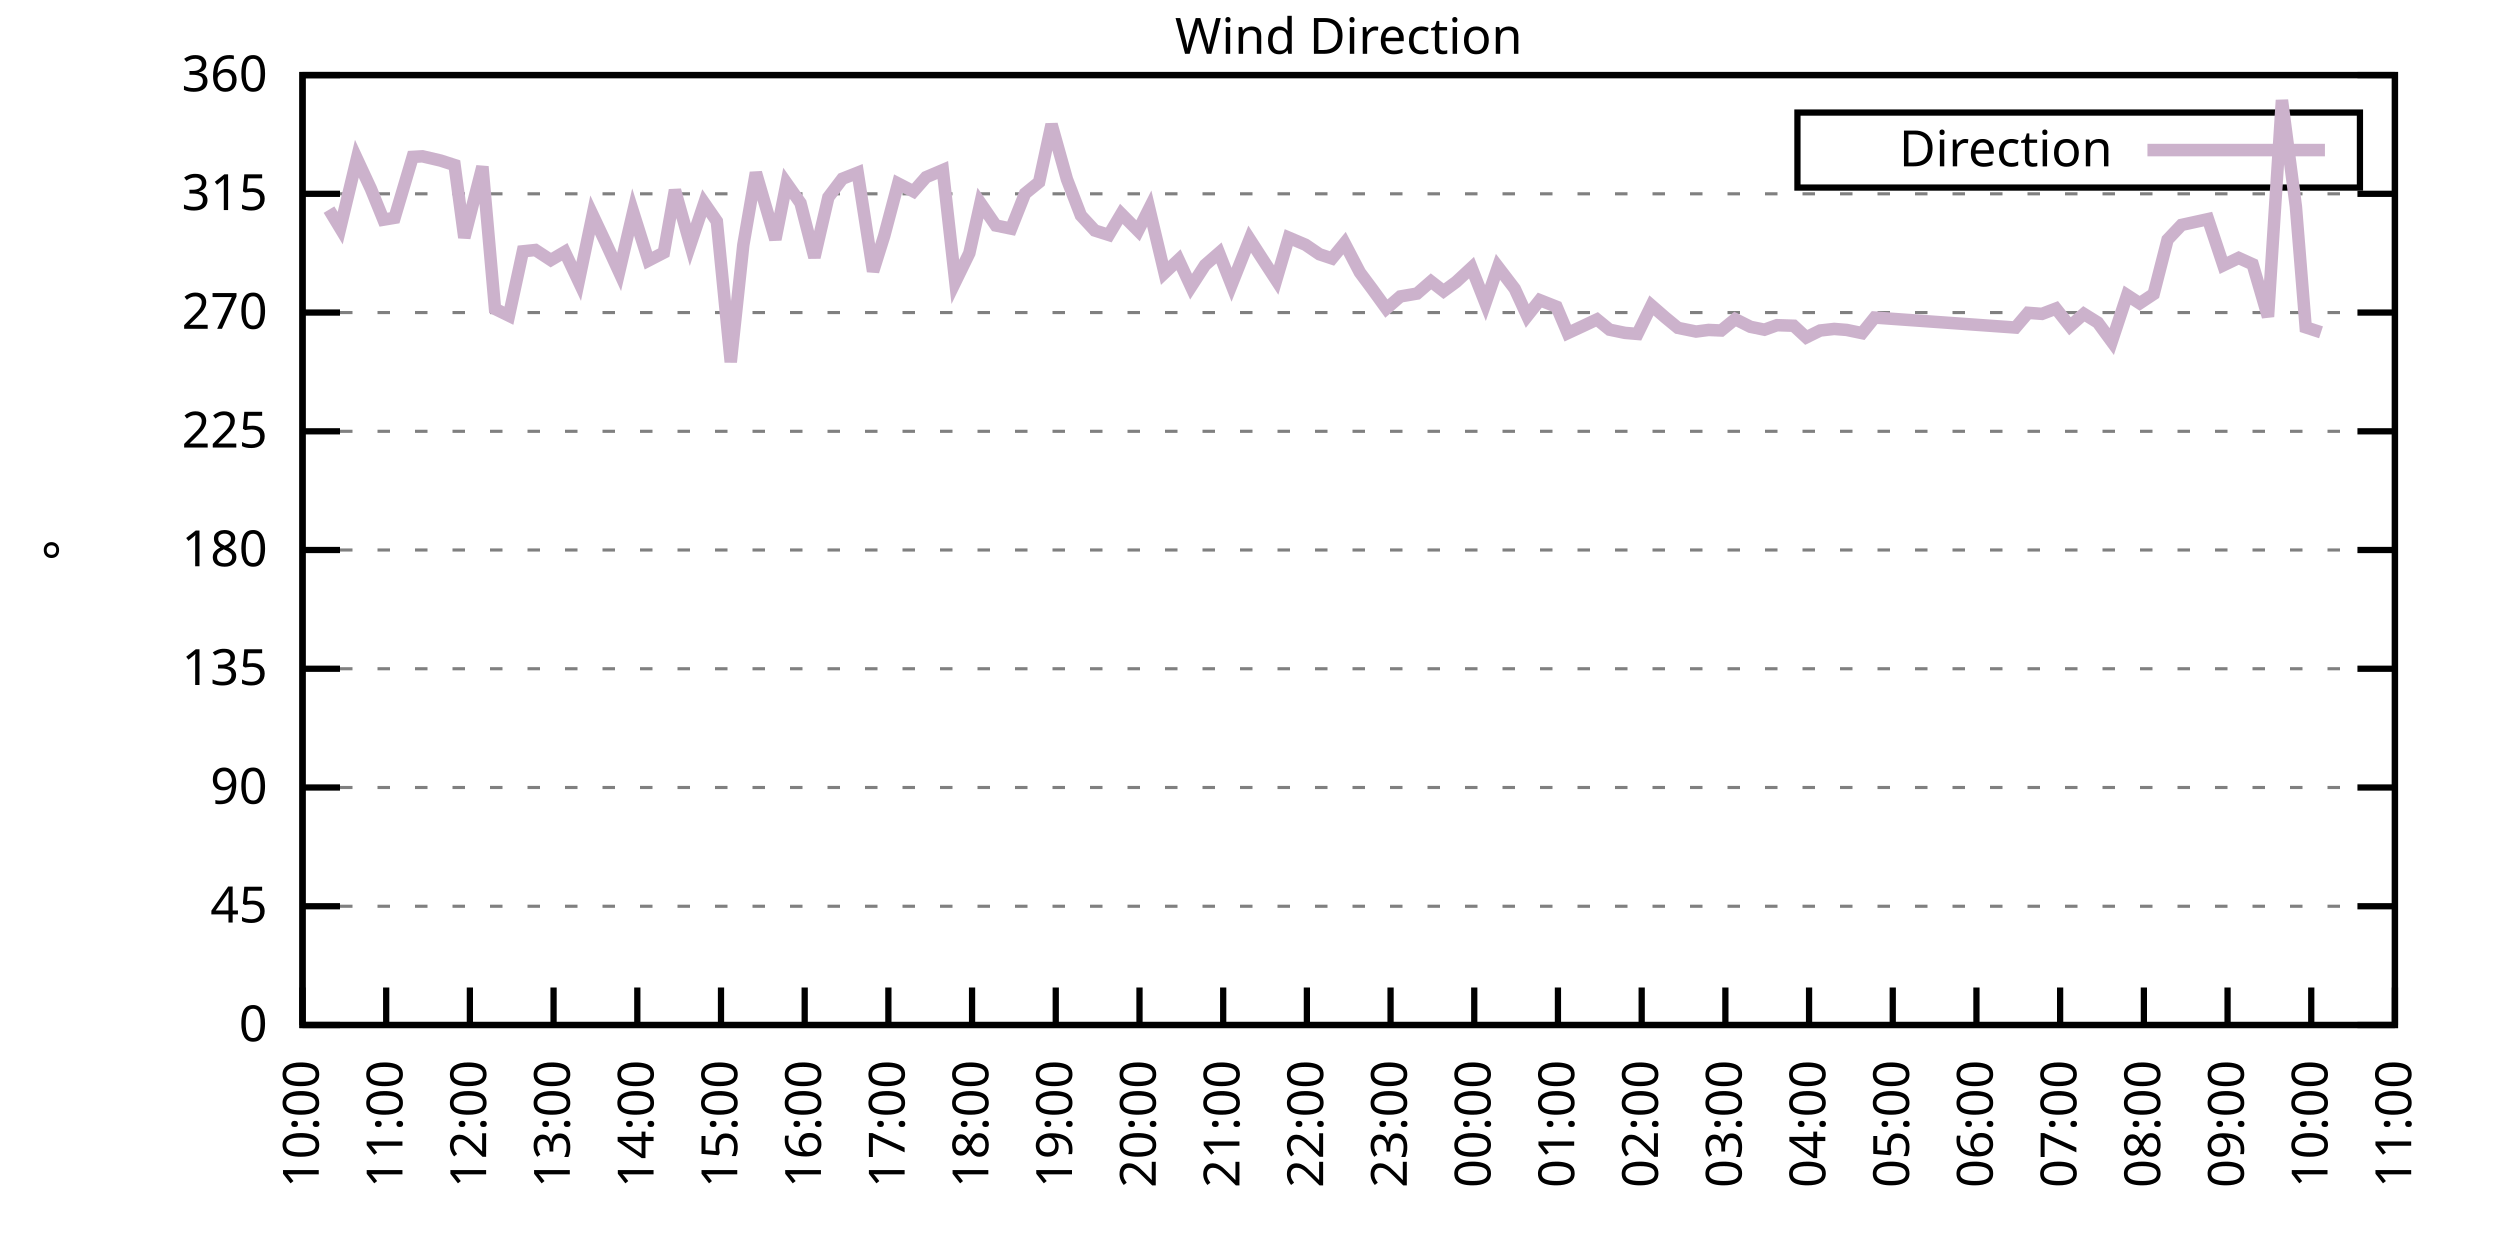
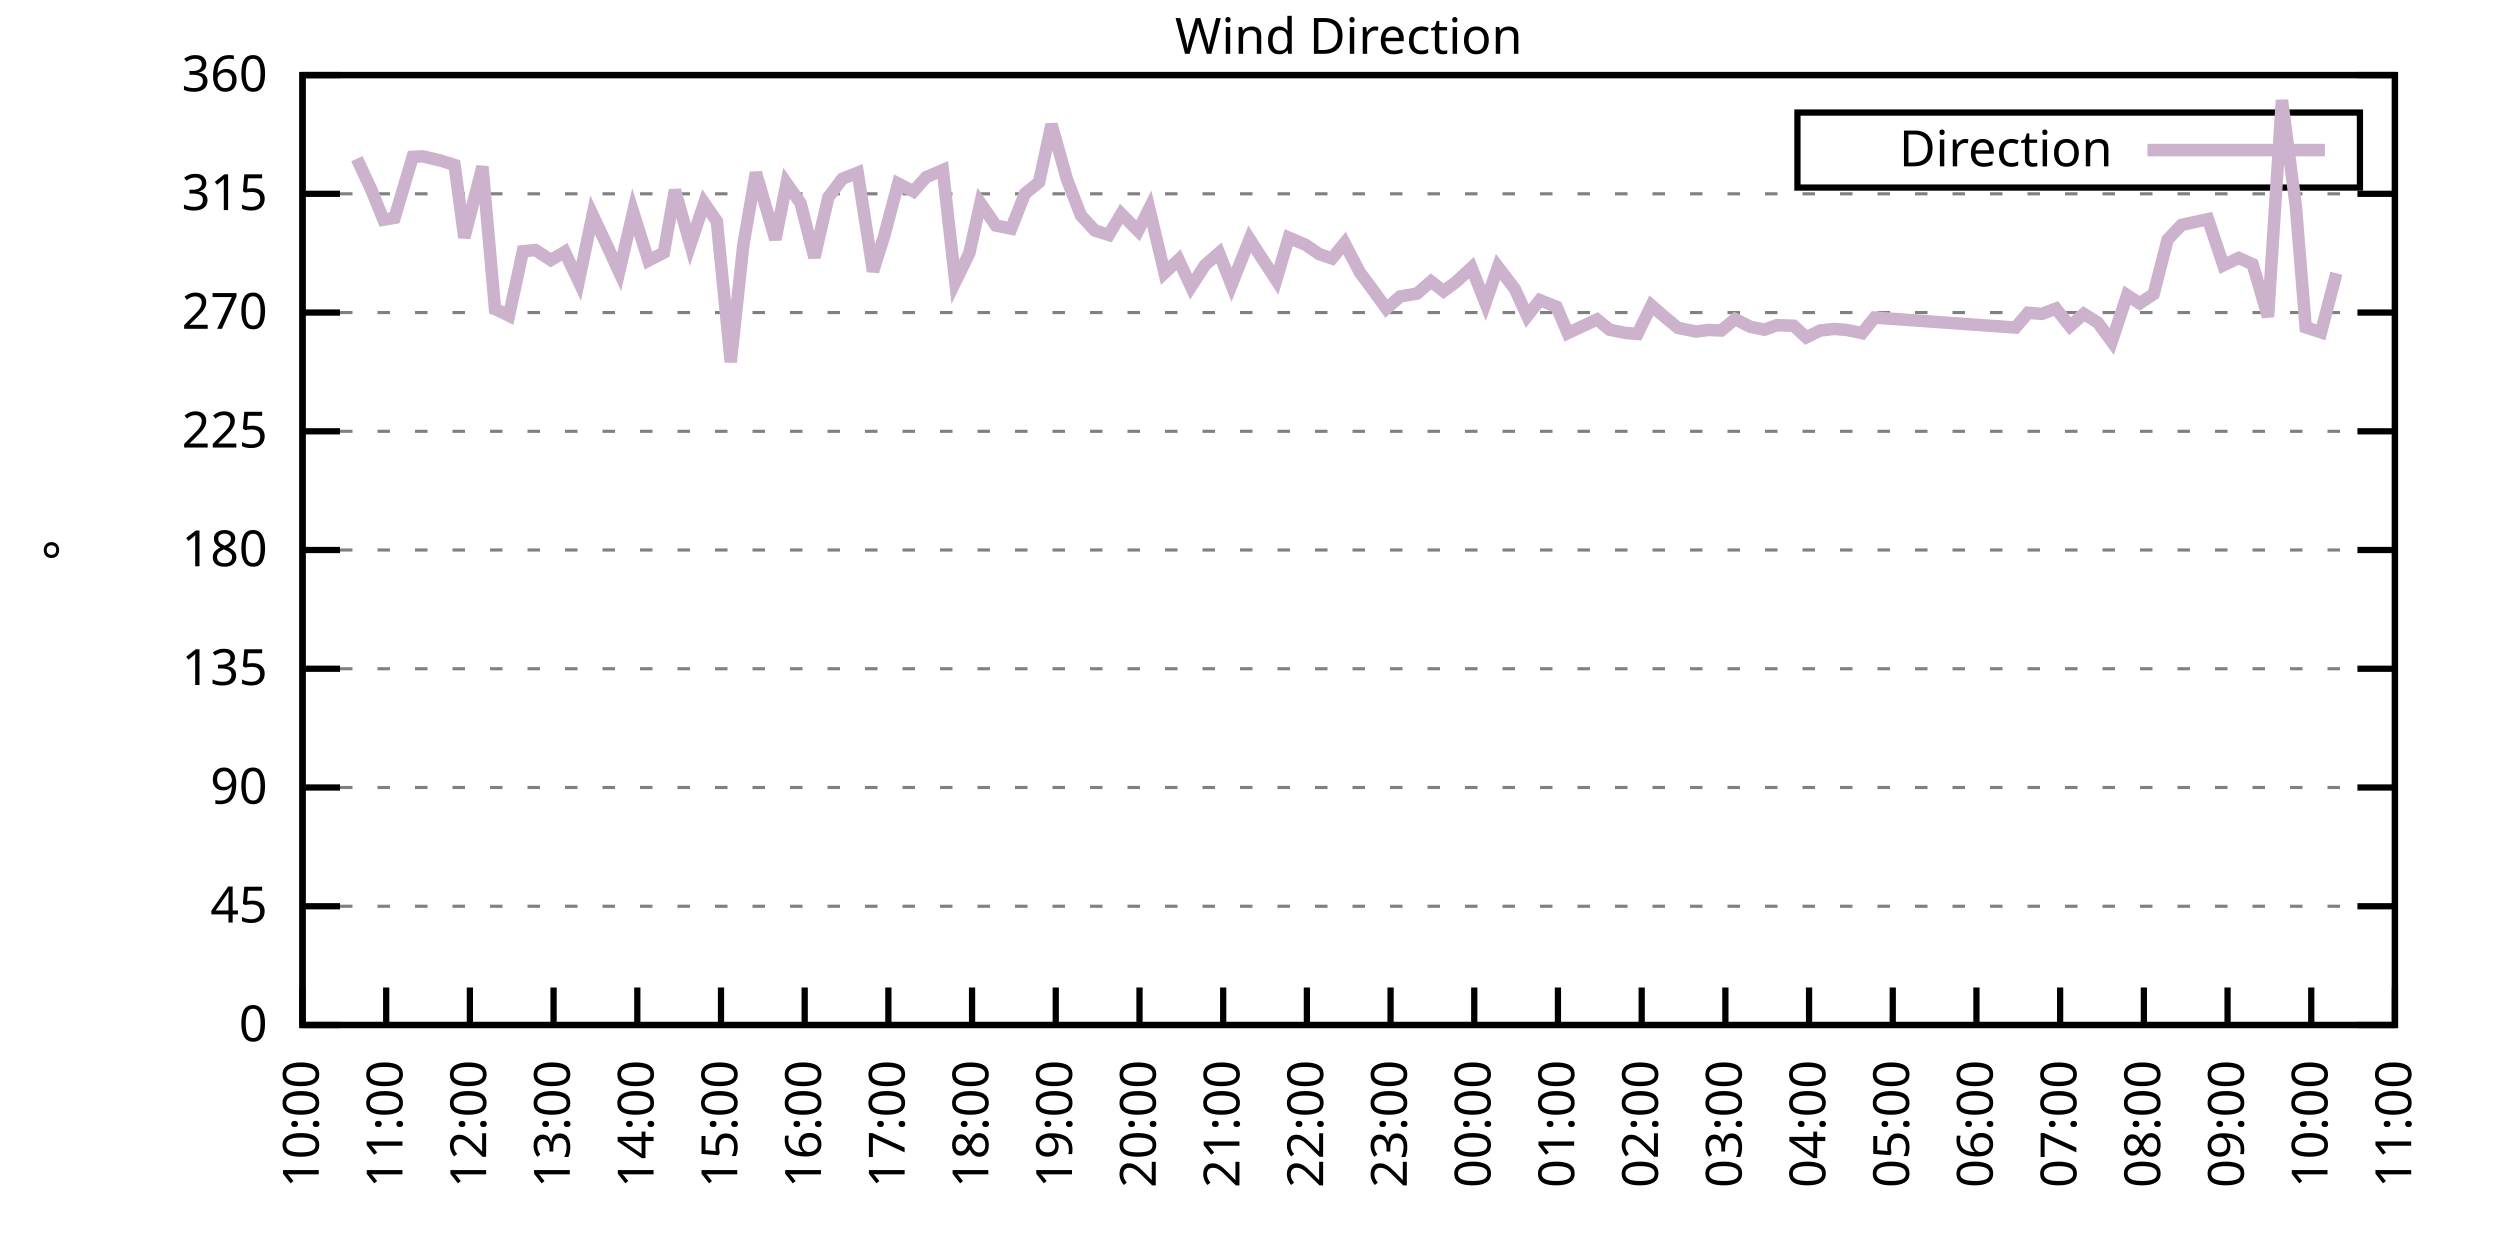
<svg xmlns="http://www.w3.org/2000/svg" xmlns:xlink="http://www.w3.org/1999/xlink" width="400" height="200" viewBox="0 0 400 200">
  <g id="gnuplot_canvas">
    <rect x="0" y="0" width="400" height="200" fill="none" />
    <defs>
      <circle id="gpDot" r="0.5" stroke-width="0.5" stroke="currentColor" />
      <path id="gpPt0" stroke-width="0.333" stroke="currentColor" d="M-1,0 h2 M0,-1 v2" />
      <path id="gpPt1" stroke-width="0.333" stroke="currentColor" d="M-1,-1 L1,1 M1,-1 L-1,1" />
      <path id="gpPt2" stroke-width="0.333" stroke="currentColor" d="M-1,0 L1,0 M0,-1 L0,1 M-1,-1 L1,1 M-1,1 L1,-1" />
      <rect id="gpPt3" stroke-width="0.333" stroke="currentColor" x="-1" y="-1" width="2" height="2" />
      <rect id="gpPt4" stroke-width="0.333" stroke="currentColor" fill="currentColor" x="-1" y="-1" width="2" height="2" />
      <circle id="gpPt5" stroke-width="0.333" stroke="currentColor" cx="0" cy="0" r="1" />
      <use xlink:href="#gpPt5" id="gpPt6" fill="currentColor" stroke="none" />
      <path id="gpPt7" stroke-width="0.333" stroke="currentColor" d="M0,-1.33 L-1.33,0.67 L1.33,0.67 z" />
      <use xlink:href="#gpPt7" id="gpPt8" fill="currentColor" stroke="none" />
      <use xlink:href="#gpPt7" id="gpPt9" stroke="currentColor" transform="rotate(180)" />
      <use xlink:href="#gpPt9" id="gpPt10" fill="currentColor" stroke="none" />
      <use xlink:href="#gpPt3" id="gpPt11" stroke="currentColor" transform="rotate(45)" />
      <use xlink:href="#gpPt11" id="gpPt12" fill="currentColor" stroke="none" />
      <path id="gpPt13" stroke-width="0.333" stroke="currentColor" d="M0,1.330 L1.265,0.411 L0.782,-1.067 L-0.782,-1.076 L-1.265,0.411 z" />
      <use xlink:href="#gpPt13" id="gpPt14" fill="currentColor" stroke="none" />
      <filter id="textbox" filterUnits="objectBoundingBox" x="0" y="0" height="1" width="1">
        <feFlood flood-color="white" flood-opacity="1" result="bgnd" />
        <feComposite in="SourceGraphic" in2="bgnd" operator="atop" />
      </filter>
      <filter id="greybox" filterUnits="objectBoundingBox" x="0" y="0" height="1" width="1">
        <feFlood flood-color="lightgrey" flood-opacity="1" result="grey" />
        <feComposite in="SourceGraphic" in2="grey" operator="atop" />
      </filter>
    </defs>
    <g fill="none" color="white" stroke="currentColor" stroke-width="1.00" stroke-linecap="butt" stroke-linejoin="miter">
</g>
    <g fill="none" color="black" stroke="currentColor" stroke-width="1.00" stroke-linecap="butt" stroke-linejoin="miter">
      <g stroke="none" shape-rendering="crispEdges">
        <polygon fill="rgb(255, 255, 255)" points="48.40,164.00 383.18,164.00 383.18,12.02 48.40,12.02 " />
      </g>
    </g>
    <g fill="none" color="black" stroke="currentColor" stroke-width="1.00" stroke-linecap="butt" stroke-linejoin="miter">
</g>
    <g fill="none" color="black" stroke="black" stroke-width="0.50" stroke-linecap="butt" stroke-linejoin="miter">
</g>
    <g fill="none" color="gray" stroke="currentColor" stroke-width="0.50" stroke-linecap="butt" stroke-linejoin="miter">
      <path stroke="gray" stroke-dasharray="2,4" class="gridline" d="M48.40,164.00 L383.19,164.00  " />
    </g>
    <g fill="none" color="gray" stroke="gray" stroke-width="1.00" stroke-linecap="butt" stroke-linejoin="miter">
</g>
    <g fill="none" color="black" stroke="currentColor" stroke-width="1.00" stroke-linecap="butt" stroke-linejoin="miter">
      <path stroke="black" d="M48.40,164.00 L54.40,164.00 M383.19,164.00 L377.19,164.00  " />
      <g transform="translate(42.80,166.60)" stroke="none" fill="black" font-family="Sans" font-size="8.00" text-anchor="end">
        <text>
          <tspan font-family="Sans"> 0</tspan>
        </text>
      </g>
    </g>
    <g fill="none" color="black" stroke="currentColor" stroke-width="1.00" stroke-linecap="butt" stroke-linejoin="miter">
</g>
    <g fill="none" color="black" stroke="black" stroke-width="0.50" stroke-linecap="butt" stroke-linejoin="miter">
</g>
    <g fill="none" color="gray" stroke="currentColor" stroke-width="0.50" stroke-linecap="butt" stroke-linejoin="miter">
      <path stroke="gray" stroke-dasharray="2,4" class="gridline" d="M48.40,145.00 L383.19,145.00  " />
    </g>
    <g fill="none" color="gray" stroke="gray" stroke-width="1.00" stroke-linecap="butt" stroke-linejoin="miter">
</g>
    <g fill="none" color="black" stroke="currentColor" stroke-width="1.00" stroke-linecap="butt" stroke-linejoin="miter">
      <path stroke="black" d="M48.40,145.00 L54.40,145.00 M383.19,145.00 L377.19,145.00  " />
      <g transform="translate(42.80,147.60)" stroke="none" fill="black" font-family="Sans" font-size="8.00" text-anchor="end">
        <text>
          <tspan font-family="Sans"> 45</tspan>
        </text>
      </g>
    </g>
    <g fill="none" color="black" stroke="currentColor" stroke-width="1.00" stroke-linecap="butt" stroke-linejoin="miter">
</g>
    <g fill="none" color="black" stroke="black" stroke-width="0.50" stroke-linecap="butt" stroke-linejoin="miter">
</g>
    <g fill="none" color="gray" stroke="currentColor" stroke-width="0.50" stroke-linecap="butt" stroke-linejoin="miter">
      <path stroke="gray" stroke-dasharray="2,4" class="gridline" d="M48.40,126.00 L383.19,126.00  " />
    </g>
    <g fill="none" color="gray" stroke="gray" stroke-width="1.00" stroke-linecap="butt" stroke-linejoin="miter">
</g>
    <g fill="none" color="black" stroke="currentColor" stroke-width="1.00" stroke-linecap="butt" stroke-linejoin="miter">
      <path stroke="black" d="M48.40,126.00 L54.40,126.00 M383.19,126.00 L377.19,126.00  " />
      <g transform="translate(42.80,128.60)" stroke="none" fill="black" font-family="Sans" font-size="8.00" text-anchor="end">
        <text>
          <tspan font-family="Sans"> 90</tspan>
        </text>
      </g>
    </g>
    <g fill="none" color="black" stroke="currentColor" stroke-width="1.00" stroke-linecap="butt" stroke-linejoin="miter">
</g>
    <g fill="none" color="black" stroke="black" stroke-width="0.50" stroke-linecap="butt" stroke-linejoin="miter">
</g>
    <g fill="none" color="gray" stroke="currentColor" stroke-width="0.50" stroke-linecap="butt" stroke-linejoin="miter">
      <path stroke="gray" stroke-dasharray="2,4" class="gridline" d="M48.40,107.00 L383.19,107.00  " />
    </g>
    <g fill="none" color="gray" stroke="gray" stroke-width="1.00" stroke-linecap="butt" stroke-linejoin="miter">
</g>
    <g fill="none" color="black" stroke="currentColor" stroke-width="1.00" stroke-linecap="butt" stroke-linejoin="miter">
      <path stroke="black" d="M48.40,107.00 L54.40,107.00 M383.19,107.00 L377.19,107.00  " />
      <g transform="translate(42.80,109.60)" stroke="none" fill="black" font-family="Sans" font-size="8.00" text-anchor="end">
        <text>
          <tspan font-family="Sans"> 135</tspan>
        </text>
      </g>
    </g>
    <g fill="none" color="black" stroke="currentColor" stroke-width="1.00" stroke-linecap="butt" stroke-linejoin="miter">
</g>
    <g fill="none" color="black" stroke="black" stroke-width="0.50" stroke-linecap="butt" stroke-linejoin="miter">
</g>
    <g fill="none" color="gray" stroke="currentColor" stroke-width="0.50" stroke-linecap="butt" stroke-linejoin="miter">
      <path stroke="gray" stroke-dasharray="2,4" class="gridline" d="M48.40,88.00 L383.19,88.00  " />
    </g>
    <g fill="none" color="gray" stroke="gray" stroke-width="1.00" stroke-linecap="butt" stroke-linejoin="miter">
</g>
    <g fill="none" color="black" stroke="currentColor" stroke-width="1.00" stroke-linecap="butt" stroke-linejoin="miter">
      <path stroke="black" d="M48.40,88.00 L54.40,88.00 M383.19,88.00 L377.19,88.00  " />
      <g transform="translate(42.80,90.60)" stroke="none" fill="black" font-family="Sans" font-size="8.00" text-anchor="end">
        <text>
          <tspan font-family="Sans"> 180</tspan>
        </text>
      </g>
    </g>
    <g fill="none" color="black" stroke="currentColor" stroke-width="1.00" stroke-linecap="butt" stroke-linejoin="miter">
</g>
    <g fill="none" color="black" stroke="black" stroke-width="0.50" stroke-linecap="butt" stroke-linejoin="miter">
</g>
    <g fill="none" color="gray" stroke="currentColor" stroke-width="0.50" stroke-linecap="butt" stroke-linejoin="miter">
      <path stroke="gray" stroke-dasharray="2,4" class="gridline" d="M48.40,69.01 L383.19,69.01  " />
    </g>
    <g fill="none" color="gray" stroke="gray" stroke-width="1.00" stroke-linecap="butt" stroke-linejoin="miter">
</g>
    <g fill="none" color="black" stroke="currentColor" stroke-width="1.00" stroke-linecap="butt" stroke-linejoin="miter">
      <path stroke="black" d="M48.40,69.01 L54.40,69.01 M383.19,69.01 L377.19,69.01  " />
      <g transform="translate(42.80,71.61)" stroke="none" fill="black" font-family="Sans" font-size="8.00" text-anchor="end">
        <text>
          <tspan font-family="Sans"> 225</tspan>
        </text>
      </g>
    </g>
    <g fill="none" color="black" stroke="currentColor" stroke-width="1.00" stroke-linecap="butt" stroke-linejoin="miter">
</g>
    <g fill="none" color="black" stroke="black" stroke-width="0.50" stroke-linecap="butt" stroke-linejoin="miter">
</g>
    <g fill="none" color="gray" stroke="currentColor" stroke-width="0.50" stroke-linecap="butt" stroke-linejoin="miter">
      <path stroke="gray" stroke-dasharray="2,4" class="gridline" d="M48.40,50.01 L383.19,50.01  " />
    </g>
    <g fill="none" color="gray" stroke="gray" stroke-width="1.00" stroke-linecap="butt" stroke-linejoin="miter">
</g>
    <g fill="none" color="black" stroke="currentColor" stroke-width="1.00" stroke-linecap="butt" stroke-linejoin="miter">
      <path stroke="black" d="M48.40,50.01 L54.40,50.01 M383.19,50.01 L377.19,50.01  " />
      <g transform="translate(42.80,52.61)" stroke="none" fill="black" font-family="Sans" font-size="8.00" text-anchor="end">
        <text>
          <tspan font-family="Sans"> 270</tspan>
        </text>
      </g>
    </g>
    <g fill="none" color="black" stroke="currentColor" stroke-width="1.00" stroke-linecap="butt" stroke-linejoin="miter">
</g>
    <g fill="none" color="black" stroke="black" stroke-width="0.50" stroke-linecap="butt" stroke-linejoin="miter">
</g>
    <g fill="none" color="gray" stroke="currentColor" stroke-width="0.50" stroke-linecap="butt" stroke-linejoin="miter">
      <path stroke="gray" stroke-dasharray="2,4" class="gridline" d="M48.40,31.01 L383.19,31.01  " />
    </g>
    <g fill="none" color="gray" stroke="gray" stroke-width="1.00" stroke-linecap="butt" stroke-linejoin="miter">
</g>
    <g fill="none" color="black" stroke="currentColor" stroke-width="1.00" stroke-linecap="butt" stroke-linejoin="miter">
      <path stroke="black" d="M48.40,31.01 L54.40,31.01 M383.19,31.01 L377.19,31.01  " />
      <g transform="translate(42.80,33.61)" stroke="none" fill="black" font-family="Sans" font-size="8.00" text-anchor="end">
        <text>
          <tspan font-family="Sans"> 315</tspan>
        </text>
      </g>
    </g>
    <g fill="none" color="black" stroke="currentColor" stroke-width="1.00" stroke-linecap="butt" stroke-linejoin="miter">
</g>
    <g fill="none" color="black" stroke="black" stroke-width="0.50" stroke-linecap="butt" stroke-linejoin="miter">
</g>
    <g fill="none" color="gray" stroke="currentColor" stroke-width="0.50" stroke-linecap="butt" stroke-linejoin="miter">
      <path stroke="gray" stroke-dasharray="2,4" class="gridline" d="M48.40,12.01 L383.19,12.01  " />
    </g>
    <g fill="none" color="gray" stroke="gray" stroke-width="1.00" stroke-linecap="butt" stroke-linejoin="miter">
</g>
    <g fill="none" color="black" stroke="currentColor" stroke-width="1.00" stroke-linecap="butt" stroke-linejoin="miter">
      <path stroke="black" d="M48.40,12.01 L54.40,12.01 M383.19,12.01 L377.19,12.01  " />
      <g transform="translate(42.80,14.61)" stroke="none" fill="black" font-family="Sans" font-size="8.00" text-anchor="end">
        <text>
          <tspan font-family="Sans"> 360</tspan>
        </text>
      </g>
    </g>
    <g fill="none" color="black" stroke="currentColor" stroke-width="1.00" stroke-linecap="butt" stroke-linejoin="miter">
      <path stroke="black" d="M48.40,164.00 L48.40,158.00  " />
      <g transform="translate(51.00,169.60) rotate(270.00)" stroke="none" fill="black" font-family="Sans" font-size="8.00" text-anchor="end">
        <text>
          <tspan font-family="Sans">10:00</tspan>
        </text>
      </g>
    </g>
    <g fill="none" color="black" stroke="currentColor" stroke-width="1.00" stroke-linecap="butt" stroke-linejoin="miter">
      <path stroke="black" d="M61.79,164.00 L61.79,158.00  " />
      <g transform="translate(64.39,169.60) rotate(270.00)" stroke="none" fill="black" font-family="Sans" font-size="8.00" text-anchor="end">
        <text>
          <tspan font-family="Sans">11:00</tspan>
        </text>
      </g>
    </g>
    <g fill="none" color="black" stroke="currentColor" stroke-width="1.00" stroke-linecap="butt" stroke-linejoin="miter">
      <path stroke="black" d="M75.18,164.00 L75.18,158.00  " />
      <g transform="translate(77.78,169.60) rotate(270.00)" stroke="none" fill="black" font-family="Sans" font-size="8.00" text-anchor="end">
        <text>
          <tspan font-family="Sans">12:00</tspan>
        </text>
      </g>
    </g>
    <g fill="none" color="black" stroke="currentColor" stroke-width="1.00" stroke-linecap="butt" stroke-linejoin="miter">
      <path stroke="black" d="M88.57,164.00 L88.57,158.00  " />
      <g transform="translate(91.17,169.60) rotate(270.00)" stroke="none" fill="black" font-family="Sans" font-size="8.00" text-anchor="end">
        <text>
          <tspan font-family="Sans">13:00</tspan>
        </text>
      </g>
    </g>
    <g fill="none" color="black" stroke="currentColor" stroke-width="1.00" stroke-linecap="butt" stroke-linejoin="miter">
      <path stroke="black" d="M101.97,164.00 L101.97,158.00  " />
      <g transform="translate(104.57,169.60) rotate(270.00)" stroke="none" fill="black" font-family="Sans" font-size="8.00" text-anchor="end">
        <text>
          <tspan font-family="Sans">14:00</tspan>
        </text>
      </g>
    </g>
    <g fill="none" color="black" stroke="currentColor" stroke-width="1.00" stroke-linecap="butt" stroke-linejoin="miter">
      <path stroke="black" d="M115.36,164.00 L115.36,158.00  " />
      <g transform="translate(117.96,169.60) rotate(270.00)" stroke="none" fill="black" font-family="Sans" font-size="8.00" text-anchor="end">
        <text>
          <tspan font-family="Sans">15:00</tspan>
        </text>
      </g>
    </g>
    <g fill="none" color="black" stroke="currentColor" stroke-width="1.00" stroke-linecap="butt" stroke-linejoin="miter">
      <path stroke="black" d="M128.75,164.00 L128.75,158.00  " />
      <g transform="translate(131.35,169.60) rotate(270.00)" stroke="none" fill="black" font-family="Sans" font-size="8.00" text-anchor="end">
        <text>
          <tspan font-family="Sans">16:00</tspan>
        </text>
      </g>
    </g>
    <g fill="none" color="black" stroke="currentColor" stroke-width="1.00" stroke-linecap="butt" stroke-linejoin="miter">
      <path stroke="black" d="M142.14,164.00 L142.14,158.00  " />
      <g transform="translate(144.74,169.60) rotate(270.00)" stroke="none" fill="black" font-family="Sans" font-size="8.00" text-anchor="end">
        <text>
          <tspan font-family="Sans">17:00</tspan>
        </text>
      </g>
    </g>
    <g fill="none" color="black" stroke="currentColor" stroke-width="1.00" stroke-linecap="butt" stroke-linejoin="miter">
      <path stroke="black" d="M155.53,164.00 L155.53,158.00  " />
      <g transform="translate(158.13,169.60) rotate(270.00)" stroke="none" fill="black" font-family="Sans" font-size="8.00" text-anchor="end">
        <text>
          <tspan font-family="Sans">18:00</tspan>
        </text>
      </g>
    </g>
    <g fill="none" color="black" stroke="currentColor" stroke-width="1.00" stroke-linecap="butt" stroke-linejoin="miter">
      <path stroke="black" d="M168.92,164.00 L168.92,158.00  " />
      <g transform="translate(171.52,169.60) rotate(270.00)" stroke="none" fill="black" font-family="Sans" font-size="8.00" text-anchor="end">
        <text>
          <tspan font-family="Sans">19:00</tspan>
        </text>
      </g>
    </g>
    <g fill="none" color="black" stroke="currentColor" stroke-width="1.00" stroke-linecap="butt" stroke-linejoin="miter">
      <path stroke="black" d="M182.32,164.00 L182.32,158.00  " />
      <g transform="translate(184.92,169.60) rotate(270.00)" stroke="none" fill="black" font-family="Sans" font-size="8.00" text-anchor="end">
        <text>
          <tspan font-family="Sans">20:00</tspan>
        </text>
      </g>
    </g>
    <g fill="none" color="black" stroke="currentColor" stroke-width="1.00" stroke-linecap="butt" stroke-linejoin="miter">
      <path stroke="black" d="M195.71,164.00 L195.71,158.00  " />
      <g transform="translate(198.31,169.60) rotate(270.00)" stroke="none" fill="black" font-family="Sans" font-size="8.00" text-anchor="end">
        <text>
          <tspan font-family="Sans">21:00</tspan>
        </text>
      </g>
    </g>
    <g fill="none" color="black" stroke="currentColor" stroke-width="1.00" stroke-linecap="butt" stroke-linejoin="miter">
      <path stroke="black" d="M209.10,164.00 L209.10,158.00  " />
      <g transform="translate(211.70,169.60) rotate(270.00)" stroke="none" fill="black" font-family="Sans" font-size="8.00" text-anchor="end">
        <text>
          <tspan font-family="Sans">22:00</tspan>
        </text>
      </g>
    </g>
    <g fill="none" color="black" stroke="currentColor" stroke-width="1.00" stroke-linecap="butt" stroke-linejoin="miter">
      <path stroke="black" d="M222.49,164.00 L222.49,158.00  " />
      <g transform="translate(225.09,169.60) rotate(270.00)" stroke="none" fill="black" font-family="Sans" font-size="8.00" text-anchor="end">
        <text>
          <tspan font-family="Sans">23:00</tspan>
        </text>
      </g>
    </g>
    <g fill="none" color="black" stroke="currentColor" stroke-width="1.00" stroke-linecap="butt" stroke-linejoin="miter">
      <path stroke="black" d="M235.88,164.00 L235.88,158.00  " />
      <g transform="translate(238.48,169.60) rotate(270.00)" stroke="none" fill="black" font-family="Sans" font-size="8.00" text-anchor="end">
        <text>
          <tspan font-family="Sans">00:00</tspan>
        </text>
      </g>
    </g>
    <g fill="none" color="black" stroke="currentColor" stroke-width="1.00" stroke-linecap="butt" stroke-linejoin="miter">
      <path stroke="black" d="M249.27,164.00 L249.27,158.00  " />
      <g transform="translate(251.87,169.60) rotate(270.00)" stroke="none" fill="black" font-family="Sans" font-size="8.00" text-anchor="end">
        <text>
          <tspan font-family="Sans">01:00</tspan>
        </text>
      </g>
    </g>
    <g fill="none" color="black" stroke="currentColor" stroke-width="1.00" stroke-linecap="butt" stroke-linejoin="miter">
      <path stroke="black" d="M262.67,164.00 L262.67,158.00  " />
      <g transform="translate(265.27,169.60) rotate(270.00)" stroke="none" fill="black" font-family="Sans" font-size="8.00" text-anchor="end">
        <text>
          <tspan font-family="Sans">02:00</tspan>
        </text>
      </g>
    </g>
    <g fill="none" color="black" stroke="currentColor" stroke-width="1.00" stroke-linecap="butt" stroke-linejoin="miter">
      <path stroke="black" d="M276.06,164.00 L276.06,158.00  " />
      <g transform="translate(278.66,169.60) rotate(270.00)" stroke="none" fill="black" font-family="Sans" font-size="8.00" text-anchor="end">
        <text>
          <tspan font-family="Sans">03:00</tspan>
        </text>
      </g>
    </g>
    <g fill="none" color="black" stroke="currentColor" stroke-width="1.00" stroke-linecap="butt" stroke-linejoin="miter">
      <path stroke="black" d="M289.45,164.00 L289.45,158.00  " />
      <g transform="translate(292.05,169.60) rotate(270.00)" stroke="none" fill="black" font-family="Sans" font-size="8.00" text-anchor="end">
        <text>
          <tspan font-family="Sans">04:00</tspan>
        </text>
      </g>
    </g>
    <g fill="none" color="black" stroke="currentColor" stroke-width="1.00" stroke-linecap="butt" stroke-linejoin="miter">
      <path stroke="black" d="M302.84,164.00 L302.84,158.00  " />
      <g transform="translate(305.44,169.60) rotate(270.00)" stroke="none" fill="black" font-family="Sans" font-size="8.00" text-anchor="end">
        <text>
          <tspan font-family="Sans">05:00</tspan>
        </text>
      </g>
    </g>
    <g fill="none" color="black" stroke="currentColor" stroke-width="1.00" stroke-linecap="butt" stroke-linejoin="miter">
      <path stroke="black" d="M316.23,164.00 L316.23,158.00  " />
      <g transform="translate(318.83,169.60) rotate(270.00)" stroke="none" fill="black" font-family="Sans" font-size="8.00" text-anchor="end">
        <text>
          <tspan font-family="Sans">06:00</tspan>
        </text>
      </g>
    </g>
    <g fill="none" color="black" stroke="currentColor" stroke-width="1.00" stroke-linecap="butt" stroke-linejoin="miter">
      <path stroke="black" d="M329.62,164.00 L329.62,158.00  " />
      <g transform="translate(332.22,169.60) rotate(270.00)" stroke="none" fill="black" font-family="Sans" font-size="8.00" text-anchor="end">
        <text>
          <tspan font-family="Sans">07:00</tspan>
        </text>
      </g>
    </g>
    <g fill="none" color="black" stroke="currentColor" stroke-width="1.00" stroke-linecap="butt" stroke-linejoin="miter">
      <path stroke="black" d="M343.02,164.00 L343.02,158.00  " />
      <g transform="translate(345.62,169.60) rotate(270.00)" stroke="none" fill="black" font-family="Sans" font-size="8.00" text-anchor="end">
        <text>
          <tspan font-family="Sans">08:00</tspan>
        </text>
      </g>
    </g>
    <g fill="none" color="black" stroke="currentColor" stroke-width="1.00" stroke-linecap="butt" stroke-linejoin="miter">
      <path stroke="black" d="M356.41,164.00 L356.41,158.00  " />
      <g transform="translate(359.01,169.60) rotate(270.00)" stroke="none" fill="black" font-family="Sans" font-size="8.00" text-anchor="end">
        <text>
          <tspan font-family="Sans">09:00</tspan>
        </text>
      </g>
    </g>
    <g fill="none" color="black" stroke="currentColor" stroke-width="1.00" stroke-linecap="butt" stroke-linejoin="miter">
      <path stroke="black" d="M369.80,164.00 L369.80,158.00  " />
      <g transform="translate(372.40,169.60) rotate(270.00)" stroke="none" fill="black" font-family="Sans" font-size="8.00" text-anchor="end">
        <text>
          <tspan font-family="Sans">10:00</tspan>
        </text>
      </g>
    </g>
    <g fill="none" color="black" stroke="currentColor" stroke-width="1.00" stroke-linecap="butt" stroke-linejoin="miter">
      <path stroke="black" d="M383.19,164.00 L383.19,158.00  " />
      <g transform="translate(385.79,169.60) rotate(270.00)" stroke="none" fill="black" font-family="Sans" font-size="8.00" text-anchor="end">
        <text>
          <tspan font-family="Sans">11:00</tspan>
        </text>
      </g>
    </g>
    <g fill="none" color="black" stroke="currentColor" stroke-width="1.00" stroke-linecap="butt" stroke-linejoin="miter">
</g>
    <g fill="none" color="black" stroke="currentColor" stroke-width="1.00" stroke-linecap="butt" stroke-linejoin="miter">
      <path stroke="black" d="M48.40,12.01 L48.40,164.00 L383.19,164.00 L383.19,12.01 L48.40,12.01 Z  " />
    </g>
    <g fill="none" color="black" stroke="currentColor" stroke-width="1.00" stroke-linecap="butt" stroke-linejoin="miter">
</g>
    <g fill="none" color="black" stroke="currentColor" stroke-width="1.00" stroke-linecap="butt" stroke-linejoin="miter">
      <path stroke="black" d="M287.59,30.01 L287.59,18.01 L377.59,18.01 L377.59,30.01 L287.59,30.01 Z  " />
    </g>
    <g id="Wind_direction_plot_1">
      <g fill="none" color="white" stroke="black" stroke-width="2.00" stroke-linecap="butt" stroke-linejoin="miter">
</g>
      <g fill="none" color="black" stroke="currentColor" stroke-width="2.00" stroke-linecap="butt" stroke-linejoin="miter">
        <g transform="translate(337.99,26.61)" stroke="none" fill="black" font-family="Sans" font-size="8.00" text-anchor="end">
          <text>
            <tspan font-family="Sans">Direction</tspan>
          </text>
        </g>
      </g>
      <g fill="none" color="black" stroke="currentColor" stroke-width="2.00" stroke-linecap="butt" stroke-linejoin="miter">
-         <path stroke="rgb(204, 178, 204)" d="M343.59,24.01 L371.99,24.01 M52.64,33.54 L54.43,36.50 L57.10,25.39 L59.34,30.21 L61.35,35.15 L63.13,34.85   L66.03,25.10 L67.59,25.01 L70.50,25.69 L72.73,26.41 L74.29,38.02 L77.19,26.66 L79.20,49.42 L81.43,50.51   L83.66,40.21 L85.67,40.00 L88.13,41.61 L90.36,40.30 L92.59,45.03 L94.82,34.39 L96.83,38.65 L99.06,43.51   L101.30,33.92 L103.75,41.69 L106.21,40.42 L107.99,30.42 L110.45,39.16 L112.68,32.49 L114.69,35.40 L116.92,57.94   L118.93,39.20 L120.94,27.63 L124.06,38.31 L125.85,29.32 L128.08,32.49 L130.31,41.18 L132.54,31.56 L134.78,28.60   L137.23,27.63 L139.69,43.42 L141.47,37.76 L143.70,29.36 L146.16,30.63 L148.17,28.35 L150.85,27.21 L152.85,45.11   L155.09,40.51 L156.87,32.49 L159.33,36.08 L161.78,36.58 L164.01,30.97 L166.25,29.15 L168.25,19.91 L170.71,28.69   L172.94,34.47 L175.17,36.88 L177.41,37.59 L179.41,34.22 L182.09,36.92 L183.88,33.37 L186.33,43.67 L188.57,41.56   L190.57,45.87 L192.81,42.41 L195.04,40.47 L197.05,45.57 L199.95,38.27 L201.96,41.39 L204.19,44.81 L206.20,38.02   L208.88,39.16 L211.11,40.68 L213.12,41.35 L215.13,38.90 L217.58,43.59 L219.59,46.29 L221.82,49.37 L224.05,47.43   L226.73,46.97 L228.96,45.03 L230.97,46.59 L232.98,45.11 L235.44,42.83 L237.67,48.49 L239.68,42.70 L242.36,46.21   L244.36,50.56 L246.37,48.02 L249.05,49.08 L250.84,53.30 L253.29,52.16 L255.52,51.11 L257.53,52.75 L259.99,53.26   L262.00,53.43 L264.23,48.87 L266.46,50.81 L268.47,52.46 L271.37,53.05 L273.38,52.79 L275.39,52.88 L277.62,51.06   L280.07,52.29 L282.31,52.75 L284.32,52.03 L286.99,52.12 L289.00,53.98 L291.23,52.88 L293.47,52.63 L295.48,52.79   L297.93,53.30 L299.94,50.81 L322.48,52.41 L324.49,50.05 L326.72,50.22 L328.95,49.37 L331.19,52.20 L333.42,50.22   L335.65,51.61 L337.88,54.65 L340.34,47.22 L342.35,48.53 L344.58,47.05 L346.81,38.35 L349.04,35.99 L353.28,35.06   L355.74,42.45 L358.19,41.27 L360.42,42.28 L362.88,50.68 L365.11,16.02 L367.34,33.04 L368.91,52.37 L371.36,53.17    " />
+         <path stroke="rgb(204, 178, 204)" d="M343.59,24.01 L371.99,24.01 M57.10,25.39 L59.34,30.21 L61.35,35.15 L63.13,34.85 L66.03,25.10 L67.59,25.01   L70.50,25.69 L72.73,26.41 L74.29,38.02 L77.19,26.66 L79.20,49.42 L81.43,50.51 L83.66,40.21 L85.67,40.00   L88.13,41.61 L90.36,40.30 L92.59,45.03 L94.82,34.39 L96.83,38.65 L99.06,43.51 L101.30,33.92 L103.75,41.69   L106.21,40.42 L107.99,30.42 L110.45,39.16 L112.68,32.49 L114.69,35.40 L116.92,57.94 L118.93,39.20 L120.94,27.63   L124.06,38.31 L125.85,29.32 L128.08,32.49 L130.31,41.18 L132.54,31.56 L134.78,28.60 L137.23,27.63 L139.69,43.42   L141.47,37.76 L143.70,29.36 L146.16,30.63 L148.17,28.35 L150.85,27.21 L152.85,45.11 L155.09,40.51 L156.87,32.49   L159.33,36.08 L161.78,36.58 L164.01,30.97 L166.25,29.15 L168.25,19.91 L170.71,28.69 L172.94,34.47 L175.17,36.88   L177.41,37.59 L179.41,34.22 L182.09,36.92 L183.88,33.37 L186.33,43.67 L188.57,41.56 L190.57,45.87 L192.81,42.41   L195.04,40.47 L197.05,45.57 L199.95,38.27 L201.96,41.39 L204.19,44.81 L206.20,38.02 L208.88,39.16 L211.11,40.68   L213.12,41.35 L215.13,38.90 L217.58,43.59 L219.59,46.29 L221.82,49.37 L224.05,47.43 L226.73,46.97 L228.96,45.03   L230.97,46.59 L232.98,45.11 L235.44,42.83 L237.67,48.49 L239.68,42.70 L242.36,46.21 L244.36,50.56 L246.37,48.02   L249.05,49.08 L250.84,53.30 L253.29,52.16 L255.52,51.11 L257.53,52.75 L259.99,53.26 L262.00,53.43 L264.23,48.87   L266.46,50.81 L268.47,52.46 L271.37,53.05 L273.38,52.79 L275.39,52.88 L277.62,51.06 L280.07,52.29 L282.31,52.75   L284.32,52.03 L286.99,52.12 L289.00,53.98 L291.23,52.88 L293.47,52.63 L295.48,52.79 L297.93,53.30 L299.94,50.81   L322.48,52.41 L324.49,50.05 L326.72,50.22 L328.95,49.37 L331.19,52.20 L333.42,50.22 L335.65,51.61 L337.88,54.65   L340.34,47.22 L342.35,48.53 L344.58,47.05 L346.81,38.35 L349.04,35.99 L353.28,35.06 L355.74,42.45 L358.19,41.27   L360.42,42.28 L362.88,50.68 L365.11,16.02 L367.34,33.04 L368.91,52.37 L371.36,53.17 L373.82,43.72  " />
      </g>
    </g>
    <g fill="none" color="black" stroke="currentColor" stroke-width="2.00" stroke-linecap="butt" stroke-linejoin="miter">
</g>
    <g fill="none" color="black" stroke="black" stroke-width="1.00" stroke-linecap="butt" stroke-linejoin="miter">
</g>
    <g fill="none" color="black" stroke="currentColor" stroke-width="1.00" stroke-linecap="butt" stroke-linejoin="miter">
      <path stroke="black" d="M48.40,12.01 L48.40,164.00 L383.19,164.00 L383.19,12.01 L48.40,12.01 Z  " />
      <g transform="translate(12.80,88.01) rotate(270.00)" stroke="none" fill="black" font-family="Sans" font-size="8.00" text-anchor="middle">
        <text>
          <tspan font-family="Sans">°</tspan>
        </text>
      </g>
    </g>
    <g fill="none" color="black" stroke="currentColor" stroke-width="1.00" stroke-linecap="butt" stroke-linejoin="miter">
</g>
    <g fill="none" color="black" stroke="currentColor" stroke-width="1.00" stroke-linecap="butt" stroke-linejoin="miter">
      <g transform="translate(215.79,8.61)" stroke="none" fill="black" font-family="Sans" font-size="8.00" text-anchor="middle">
        <text>
          <tspan font-family="Sans">Wind Direction</tspan>
        </text>
      </g>
    </g>
    <g fill="none" color="black" stroke="currentColor" stroke-width="1.00" stroke-linecap="butt" stroke-linejoin="miter">
</g>
  </g>
</svg>
